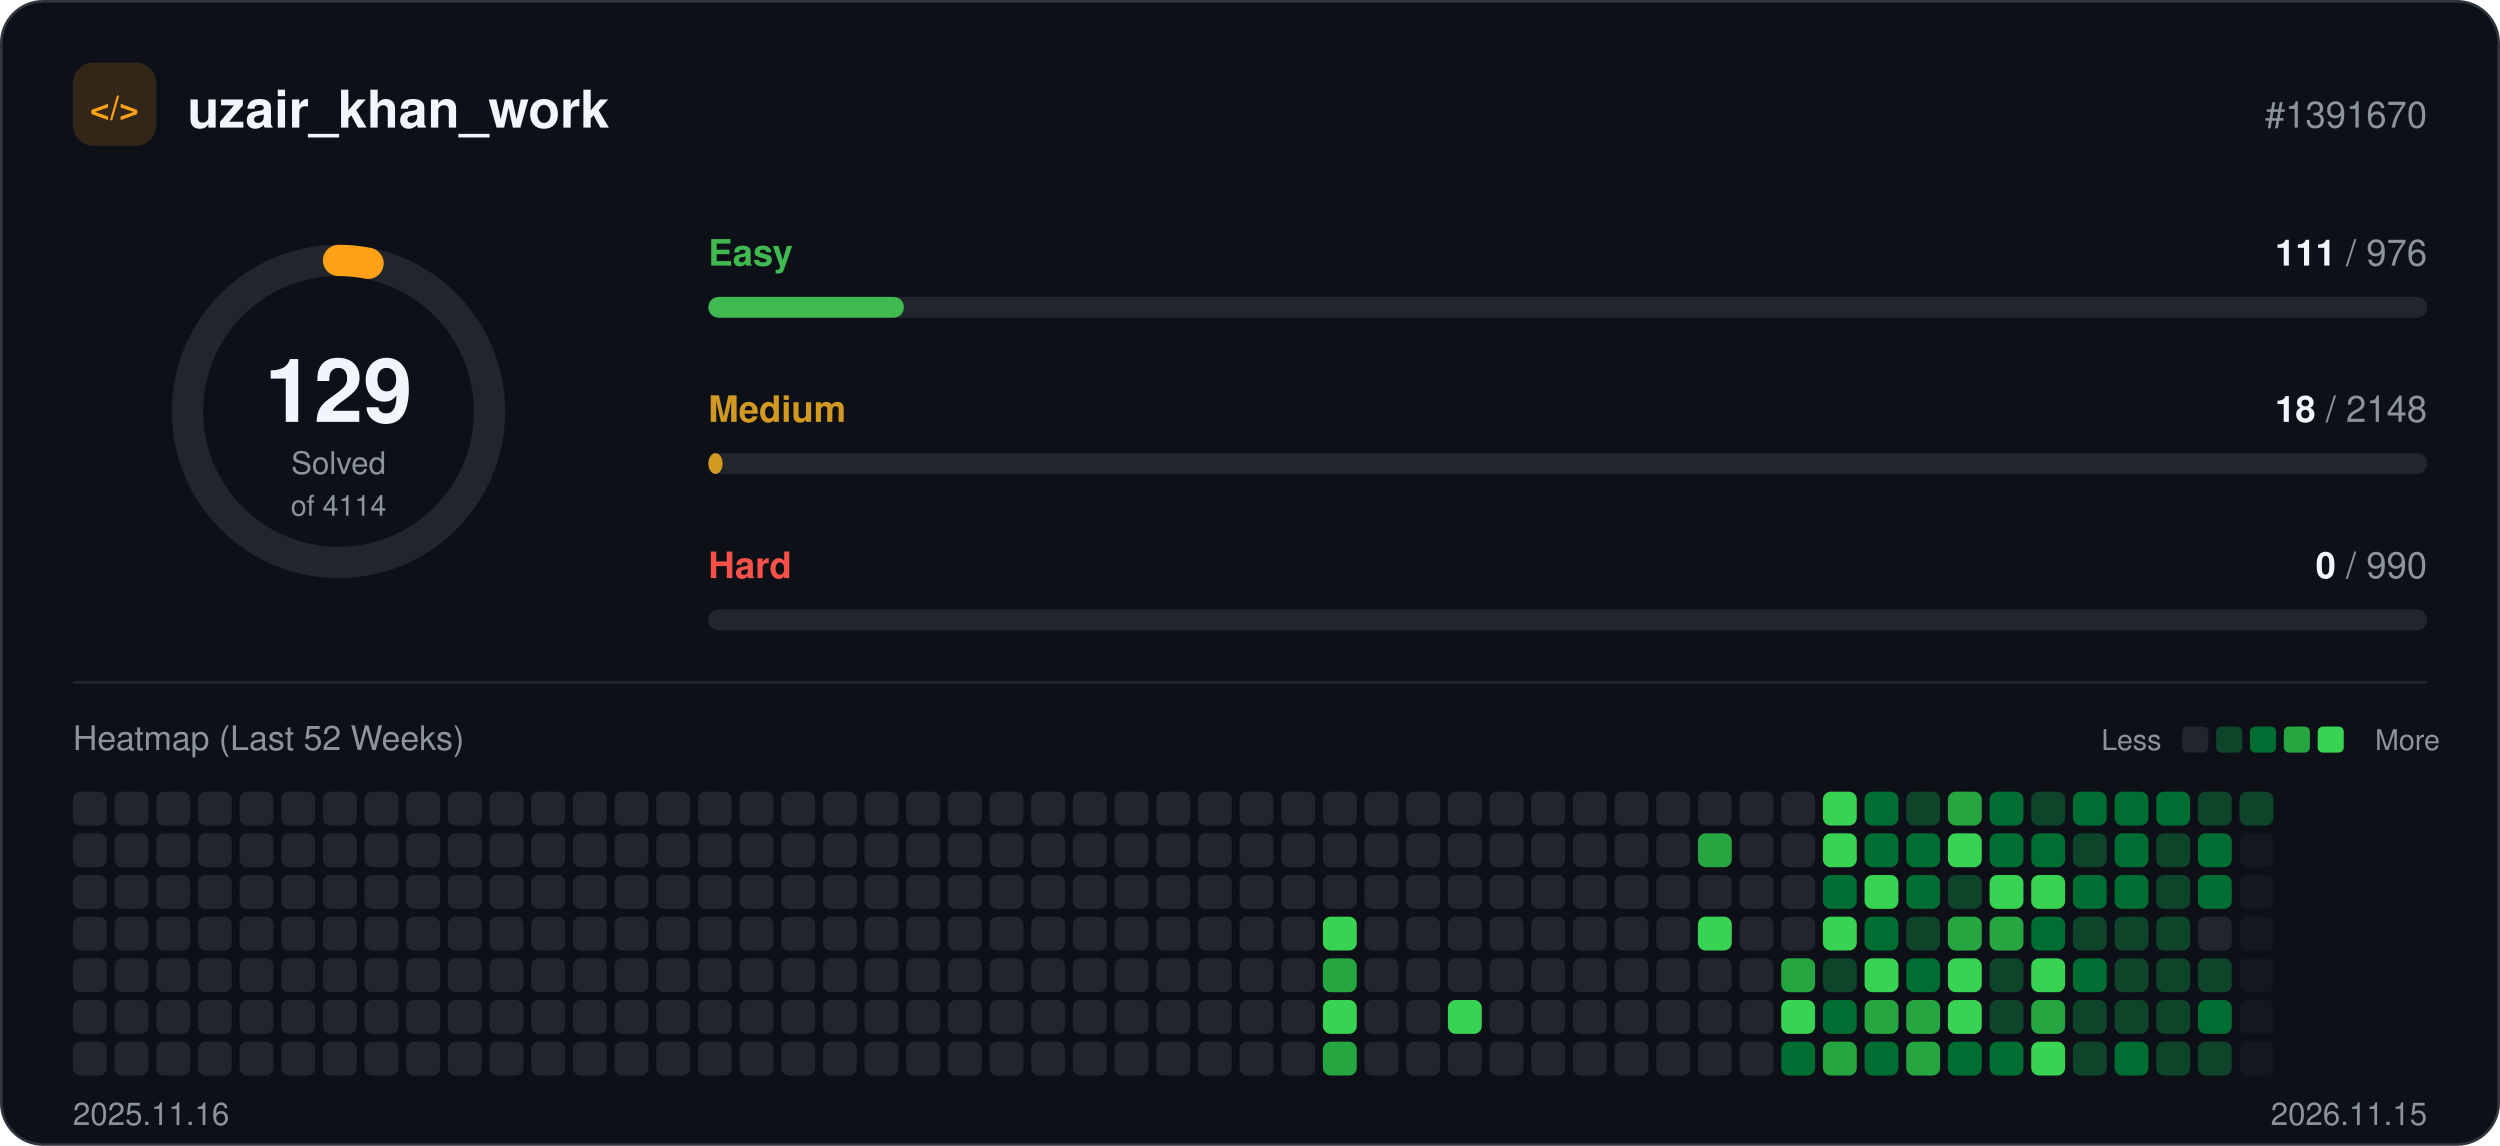
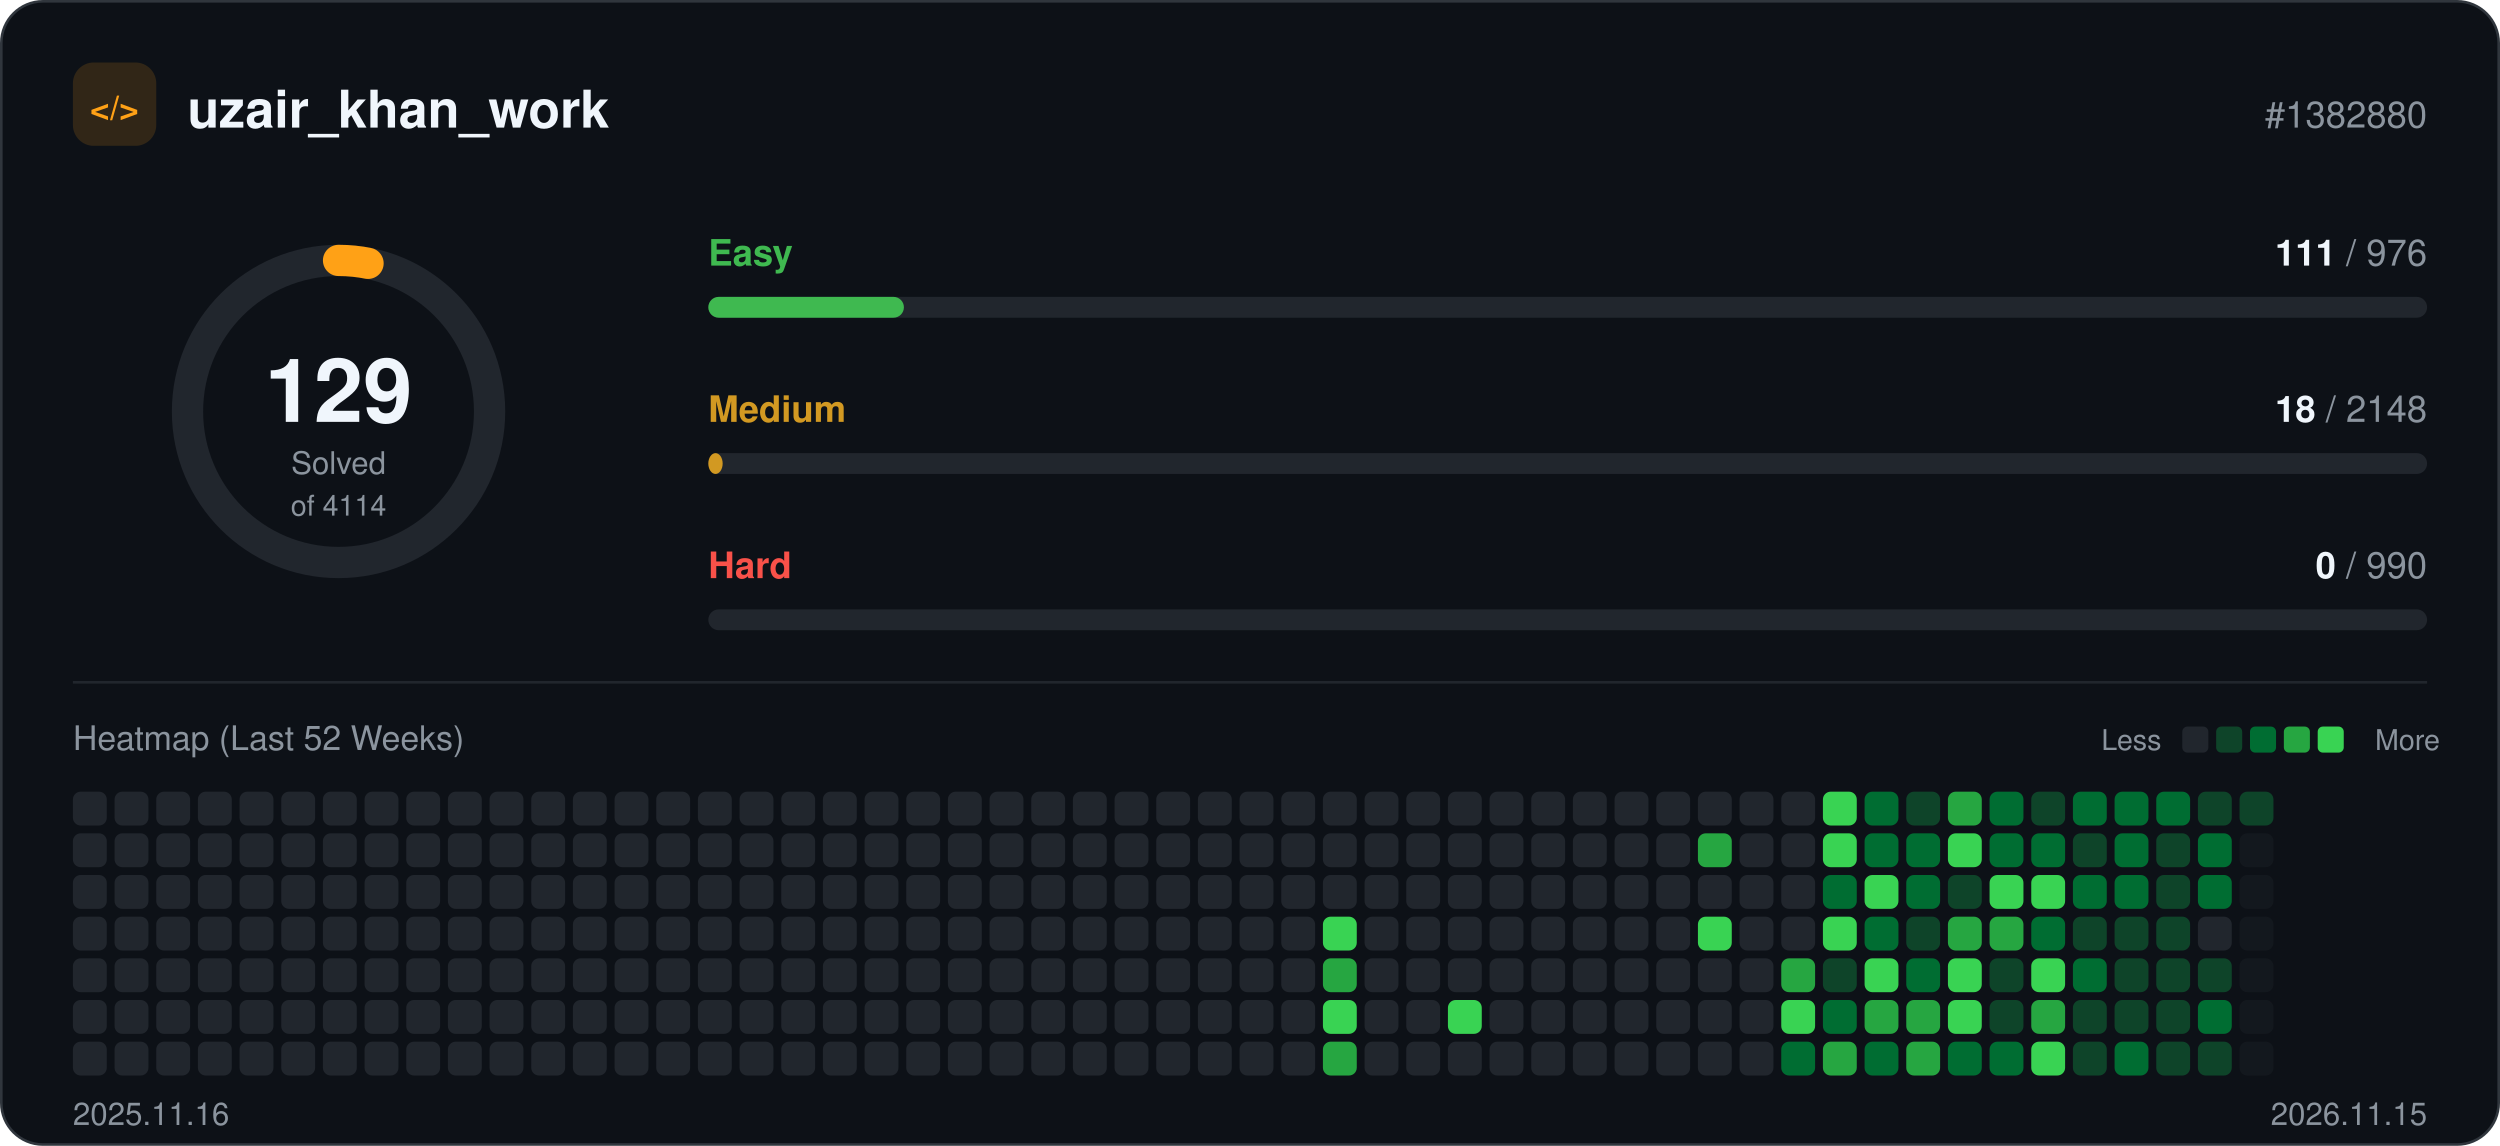
<svg xmlns="http://www.w3.org/2000/svg" width="960" height="440" viewBox="0 0 960 440" role="img">
  <rect x="0.5" y="0.5" width="959" height="439" rx="16" fill="#0d1117" stroke="#30363d" />
  <rect x="28" y="24" width="32" height="32" rx="8" fill="#ffa116" fill-opacity="0.15" />
  <text x="44" y="46" text-anchor="middle" font-family="-apple-system, BlinkMacSystemFont, 'Segoe UI', Helvetica, Arial, sans-serif" font-size="13" font-weight="700" fill="#ffa116">&lt;/&gt;</text>
  <text x="72" y="49" font-family="-apple-system, BlinkMacSystemFont, 'Segoe UI', Helvetica, Arial, sans-serif" font-size="20" font-weight="700" fill="#f0f6fc">uzair_khan_work</text>
-   <text x="932" y="49" text-anchor="end" font-family="-apple-system, BlinkMacSystemFont, 'Segoe UI', Helvetica, Arial, sans-serif" font-size="14" fill="#8b949e">#1391670</text>
+   <text x="932" y="49" text-anchor="end" font-family="-apple-system, BlinkMacSystemFont, 'Segoe UI', Helvetica, Arial, sans-serif" font-size="14" fill="#8b949e">#1382880</text>
  <circle cx="130" cy="158" r="58" fill="none" stroke="#21262d" stroke-width="12" />
  <circle cx="130" cy="158" r="58" fill="none" stroke="#ffa116" stroke-width="12" stroke-linecap="round" stroke-dasharray="11.4 364.4" transform="rotate(-90 130 158)" />
  <text x="130" y="162" text-anchor="middle" font-family="-apple-system, BlinkMacSystemFont, 'Segoe UI', Helvetica, Arial, sans-serif" font-size="34" font-weight="700" fill="#f0f6fc">129</text>
  <text x="130" y="182" text-anchor="middle" font-family="-apple-system, BlinkMacSystemFont, 'Segoe UI', Helvetica, Arial, sans-serif" font-size="12" fill="#8b949e">Solved</text>
  <text x="130" y="198" text-anchor="middle" font-family="-apple-system, BlinkMacSystemFont, 'Segoe UI', Helvetica, Arial, sans-serif" font-size="11" fill="#8b949e">of 4114</text>
  <text x="272" y="102" font-family="-apple-system, BlinkMacSystemFont, 'Segoe UI', Helvetica, Arial, sans-serif" font-size="14" font-weight="600" fill="#3fb950">Easy</text>
  <text x="932" y="102" text-anchor="end" font-family="-apple-system, BlinkMacSystemFont, 'Segoe UI', Helvetica, Arial, sans-serif" font-size="14" fill="#8b949e">
    <tspan font-weight="700" fill="#f0f6fc">111</tspan> / 976</text>
  <rect x="272" y="114" width="660" height="8" rx="4" fill="#21262d" />
  <rect x="272" y="114" width="75.1" height="8" rx="4" fill="#3fb950" />
  <text x="272" y="162" font-family="-apple-system, BlinkMacSystemFont, 'Segoe UI', Helvetica, Arial, sans-serif" font-size="14" font-weight="600" fill="#d29922">Medium</text>
  <text x="932" y="162" text-anchor="end" font-family="-apple-system, BlinkMacSystemFont, 'Segoe UI', Helvetica, Arial, sans-serif" font-size="14" fill="#8b949e">
    <tspan font-weight="700" fill="#f0f6fc">18</tspan> / 2148</text>
  <rect x="272" y="174" width="660" height="8" rx="4" fill="#21262d" />
  <rect x="272" y="174" width="5.5" height="8" rx="4" fill="#d29922" />
  <text x="272" y="222" font-family="-apple-system, BlinkMacSystemFont, 'Segoe UI', Helvetica, Arial, sans-serif" font-size="14" font-weight="600" fill="#f85149">Hard</text>
  <text x="932" y="222" text-anchor="end" font-family="-apple-system, BlinkMacSystemFont, 'Segoe UI', Helvetica, Arial, sans-serif" font-size="14" fill="#8b949e">
    <tspan font-weight="700" fill="#f0f6fc">0</tspan> / 990</text>
  <rect x="272" y="234" width="660" height="8" rx="4" fill="#21262d" />
  <line x1="28" y1="262" x2="932" y2="262" stroke="#21262d" />
  <text x="28" y="288" font-family="-apple-system, BlinkMacSystemFont, 'Segoe UI', Helvetica, Arial, sans-serif" font-size="13" fill="#8b949e">Heatmap (Last 52 Weeks)</text>
  <text x="830" y="288" text-anchor="end" font-family="-apple-system, BlinkMacSystemFont, 'Segoe UI', Helvetica, Arial, sans-serif" font-size="11" fill="#8b949e">Less</text>
  <rect x="838" y="279" width="10" height="10" rx="2" fill="#21262d" />
  <rect x="851" y="279" width="10" height="10" rx="2" fill="#0e4429" />
  <rect x="864" y="279" width="10" height="10" rx="2" fill="#006d32" />
  <rect x="877" y="279" width="10" height="10" rx="2" fill="#26a641" />
  <rect x="890" y="279" width="10" height="10" rx="2" fill="#39d353" />
  <text x="912" y="288" font-family="-apple-system, BlinkMacSystemFont, 'Segoe UI', Helvetica, Arial, sans-serif" font-size="11" fill="#8b949e">More</text>
  <rect x="28" y="304" width="13" height="13" rx="3" fill="#21262d" />
  <rect x="28" y="320" width="13" height="13" rx="3" fill="#21262d" />
  <rect x="28" y="336" width="13" height="13" rx="3" fill="#21262d" />
  <rect x="28" y="352" width="13" height="13" rx="3" fill="#21262d" />
  <rect x="28" y="368" width="13" height="13" rx="3" fill="#21262d" />
  <rect x="28" y="384" width="13" height="13" rx="3" fill="#21262d" />
  <rect x="28" y="400" width="13" height="13" rx="3" fill="#21262d" />
  <rect x="44" y="304" width="13" height="13" rx="3" fill="#21262d" />
  <rect x="44" y="320" width="13" height="13" rx="3" fill="#21262d" />
  <rect x="44" y="336" width="13" height="13" rx="3" fill="#21262d" />
  <rect x="44" y="352" width="13" height="13" rx="3" fill="#21262d" />
  <rect x="44" y="368" width="13" height="13" rx="3" fill="#21262d" />
  <rect x="44" y="384" width="13" height="13" rx="3" fill="#21262d" />
  <rect x="44" y="400" width="13" height="13" rx="3" fill="#21262d" />
  <rect x="60" y="304" width="13" height="13" rx="3" fill="#21262d" />
  <rect x="60" y="320" width="13" height="13" rx="3" fill="#21262d" />
  <rect x="60" y="336" width="13" height="13" rx="3" fill="#21262d" />
  <rect x="60" y="352" width="13" height="13" rx="3" fill="#21262d" />
  <rect x="60" y="368" width="13" height="13" rx="3" fill="#21262d" />
  <rect x="60" y="384" width="13" height="13" rx="3" fill="#21262d" />
  <rect x="60" y="400" width="13" height="13" rx="3" fill="#21262d" />
  <rect x="76" y="304" width="13" height="13" rx="3" fill="#21262d" />
  <rect x="76" y="320" width="13" height="13" rx="3" fill="#21262d" />
  <rect x="76" y="336" width="13" height="13" rx="3" fill="#21262d" />
  <rect x="76" y="352" width="13" height="13" rx="3" fill="#21262d" />
  <rect x="76" y="368" width="13" height="13" rx="3" fill="#21262d" />
  <rect x="76" y="384" width="13" height="13" rx="3" fill="#21262d" />
  <rect x="76" y="400" width="13" height="13" rx="3" fill="#21262d" />
  <rect x="92" y="304" width="13" height="13" rx="3" fill="#21262d" />
  <rect x="92" y="320" width="13" height="13" rx="3" fill="#21262d" />
  <rect x="92" y="336" width="13" height="13" rx="3" fill="#21262d" />
  <rect x="92" y="352" width="13" height="13" rx="3" fill="#21262d" />
  <rect x="92" y="368" width="13" height="13" rx="3" fill="#21262d" />
  <rect x="92" y="384" width="13" height="13" rx="3" fill="#21262d" />
  <rect x="92" y="400" width="13" height="13" rx="3" fill="#21262d" />
  <rect x="108" y="304" width="13" height="13" rx="3" fill="#21262d" />
  <rect x="108" y="320" width="13" height="13" rx="3" fill="#21262d" />
  <rect x="108" y="336" width="13" height="13" rx="3" fill="#21262d" />
  <rect x="108" y="352" width="13" height="13" rx="3" fill="#21262d" />
  <rect x="108" y="368" width="13" height="13" rx="3" fill="#21262d" />
  <rect x="108" y="384" width="13" height="13" rx="3" fill="#21262d" />
  <rect x="108" y="400" width="13" height="13" rx="3" fill="#21262d" />
  <rect x="124" y="304" width="13" height="13" rx="3" fill="#21262d" />
  <rect x="124" y="320" width="13" height="13" rx="3" fill="#21262d" />
  <rect x="124" y="336" width="13" height="13" rx="3" fill="#21262d" />
  <rect x="124" y="352" width="13" height="13" rx="3" fill="#21262d" />
  <rect x="124" y="368" width="13" height="13" rx="3" fill="#21262d" />
  <rect x="124" y="384" width="13" height="13" rx="3" fill="#21262d" />
  <rect x="124" y="400" width="13" height="13" rx="3" fill="#21262d" />
  <rect x="140" y="304" width="13" height="13" rx="3" fill="#21262d" />
  <rect x="140" y="320" width="13" height="13" rx="3" fill="#21262d" />
  <rect x="140" y="336" width="13" height="13" rx="3" fill="#21262d" />
  <rect x="140" y="352" width="13" height="13" rx="3" fill="#21262d" />
  <rect x="140" y="368" width="13" height="13" rx="3" fill="#21262d" />
  <rect x="140" y="384" width="13" height="13" rx="3" fill="#21262d" />
  <rect x="140" y="400" width="13" height="13" rx="3" fill="#21262d" />
  <rect x="156" y="304" width="13" height="13" rx="3" fill="#21262d" />
  <rect x="156" y="320" width="13" height="13" rx="3" fill="#21262d" />
  <rect x="156" y="336" width="13" height="13" rx="3" fill="#21262d" />
  <rect x="156" y="352" width="13" height="13" rx="3" fill="#21262d" />
  <rect x="156" y="368" width="13" height="13" rx="3" fill="#21262d" />
  <rect x="156" y="384" width="13" height="13" rx="3" fill="#21262d" />
  <rect x="156" y="400" width="13" height="13" rx="3" fill="#21262d" />
  <rect x="172" y="304" width="13" height="13" rx="3" fill="#21262d" />
  <rect x="172" y="320" width="13" height="13" rx="3" fill="#21262d" />
  <rect x="172" y="336" width="13" height="13" rx="3" fill="#21262d" />
  <rect x="172" y="352" width="13" height="13" rx="3" fill="#21262d" />
  <rect x="172" y="368" width="13" height="13" rx="3" fill="#21262d" />
  <rect x="172" y="384" width="13" height="13" rx="3" fill="#21262d" />
  <rect x="172" y="400" width="13" height="13" rx="3" fill="#21262d" />
  <rect x="188" y="304" width="13" height="13" rx="3" fill="#21262d" />
  <rect x="188" y="320" width="13" height="13" rx="3" fill="#21262d" />
  <rect x="188" y="336" width="13" height="13" rx="3" fill="#21262d" />
  <rect x="188" y="352" width="13" height="13" rx="3" fill="#21262d" />
  <rect x="188" y="368" width="13" height="13" rx="3" fill="#21262d" />
  <rect x="188" y="384" width="13" height="13" rx="3" fill="#21262d" />
  <rect x="188" y="400" width="13" height="13" rx="3" fill="#21262d" />
  <rect x="204" y="304" width="13" height="13" rx="3" fill="#21262d" />
  <rect x="204" y="320" width="13" height="13" rx="3" fill="#21262d" />
  <rect x="204" y="336" width="13" height="13" rx="3" fill="#21262d" />
  <rect x="204" y="352" width="13" height="13" rx="3" fill="#21262d" />
  <rect x="204" y="368" width="13" height="13" rx="3" fill="#21262d" />
  <rect x="204" y="384" width="13" height="13" rx="3" fill="#21262d" />
  <rect x="204" y="400" width="13" height="13" rx="3" fill="#21262d" />
  <rect x="220" y="304" width="13" height="13" rx="3" fill="#21262d" />
  <rect x="220" y="320" width="13" height="13" rx="3" fill="#21262d" />
  <rect x="220" y="336" width="13" height="13" rx="3" fill="#21262d" />
  <rect x="220" y="352" width="13" height="13" rx="3" fill="#21262d" />
  <rect x="220" y="368" width="13" height="13" rx="3" fill="#21262d" />
  <rect x="220" y="384" width="13" height="13" rx="3" fill="#21262d" />
  <rect x="220" y="400" width="13" height="13" rx="3" fill="#21262d" />
  <rect x="236" y="304" width="13" height="13" rx="3" fill="#21262d" />
  <rect x="236" y="320" width="13" height="13" rx="3" fill="#21262d" />
  <rect x="236" y="336" width="13" height="13" rx="3" fill="#21262d" />
  <rect x="236" y="352" width="13" height="13" rx="3" fill="#21262d" />
  <rect x="236" y="368" width="13" height="13" rx="3" fill="#21262d" />
  <rect x="236" y="384" width="13" height="13" rx="3" fill="#21262d" />
  <rect x="236" y="400" width="13" height="13" rx="3" fill="#21262d" />
  <rect x="252" y="304" width="13" height="13" rx="3" fill="#21262d" />
  <rect x="252" y="320" width="13" height="13" rx="3" fill="#21262d" />
  <rect x="252" y="336" width="13" height="13" rx="3" fill="#21262d" />
  <rect x="252" y="352" width="13" height="13" rx="3" fill="#21262d" />
  <rect x="252" y="368" width="13" height="13" rx="3" fill="#21262d" />
  <rect x="252" y="384" width="13" height="13" rx="3" fill="#21262d" />
  <rect x="252" y="400" width="13" height="13" rx="3" fill="#21262d" />
  <rect x="268" y="304" width="13" height="13" rx="3" fill="#21262d" />
  <rect x="268" y="320" width="13" height="13" rx="3" fill="#21262d" />
  <rect x="268" y="336" width="13" height="13" rx="3" fill="#21262d" />
  <rect x="268" y="352" width="13" height="13" rx="3" fill="#21262d" />
  <rect x="268" y="368" width="13" height="13" rx="3" fill="#21262d" />
  <rect x="268" y="384" width="13" height="13" rx="3" fill="#21262d" />
  <rect x="268" y="400" width="13" height="13" rx="3" fill="#21262d" />
  <rect x="284" y="304" width="13" height="13" rx="3" fill="#21262d" />
  <rect x="284" y="320" width="13" height="13" rx="3" fill="#21262d" />
  <rect x="284" y="336" width="13" height="13" rx="3" fill="#21262d" />
  <rect x="284" y="352" width="13" height="13" rx="3" fill="#21262d" />
  <rect x="284" y="368" width="13" height="13" rx="3" fill="#21262d" />
  <rect x="284" y="384" width="13" height="13" rx="3" fill="#21262d" />
  <rect x="284" y="400" width="13" height="13" rx="3" fill="#21262d" />
  <rect x="300" y="304" width="13" height="13" rx="3" fill="#21262d" />
  <rect x="300" y="320" width="13" height="13" rx="3" fill="#21262d" />
  <rect x="300" y="336" width="13" height="13" rx="3" fill="#21262d" />
  <rect x="300" y="352" width="13" height="13" rx="3" fill="#21262d" />
  <rect x="300" y="368" width="13" height="13" rx="3" fill="#21262d" />
  <rect x="300" y="384" width="13" height="13" rx="3" fill="#21262d" />
  <rect x="300" y="400" width="13" height="13" rx="3" fill="#21262d" />
  <rect x="316" y="304" width="13" height="13" rx="3" fill="#21262d" />
  <rect x="316" y="320" width="13" height="13" rx="3" fill="#21262d" />
  <rect x="316" y="336" width="13" height="13" rx="3" fill="#21262d" />
  <rect x="316" y="352" width="13" height="13" rx="3" fill="#21262d" />
  <rect x="316" y="368" width="13" height="13" rx="3" fill="#21262d" />
  <rect x="316" y="384" width="13" height="13" rx="3" fill="#21262d" />
  <rect x="316" y="400" width="13" height="13" rx="3" fill="#21262d" />
  <rect x="332" y="304" width="13" height="13" rx="3" fill="#21262d" />
  <rect x="332" y="320" width="13" height="13" rx="3" fill="#21262d" />
  <rect x="332" y="336" width="13" height="13" rx="3" fill="#21262d" />
  <rect x="332" y="352" width="13" height="13" rx="3" fill="#21262d" />
  <rect x="332" y="368" width="13" height="13" rx="3" fill="#21262d" />
  <rect x="332" y="384" width="13" height="13" rx="3" fill="#21262d" />
  <rect x="332" y="400" width="13" height="13" rx="3" fill="#21262d" />
  <rect x="348" y="304" width="13" height="13" rx="3" fill="#21262d" />
  <rect x="348" y="320" width="13" height="13" rx="3" fill="#21262d" />
  <rect x="348" y="336" width="13" height="13" rx="3" fill="#21262d" />
  <rect x="348" y="352" width="13" height="13" rx="3" fill="#21262d" />
  <rect x="348" y="368" width="13" height="13" rx="3" fill="#21262d" />
  <rect x="348" y="384" width="13" height="13" rx="3" fill="#21262d" />
  <rect x="348" y="400" width="13" height="13" rx="3" fill="#21262d" />
  <rect x="364" y="304" width="13" height="13" rx="3" fill="#21262d" />
  <rect x="364" y="320" width="13" height="13" rx="3" fill="#21262d" />
  <rect x="364" y="336" width="13" height="13" rx="3" fill="#21262d" />
  <rect x="364" y="352" width="13" height="13" rx="3" fill="#21262d" />
  <rect x="364" y="368" width="13" height="13" rx="3" fill="#21262d" />
  <rect x="364" y="384" width="13" height="13" rx="3" fill="#21262d" />
  <rect x="364" y="400" width="13" height="13" rx="3" fill="#21262d" />
  <rect x="380" y="304" width="13" height="13" rx="3" fill="#21262d" />
  <rect x="380" y="320" width="13" height="13" rx="3" fill="#21262d" />
  <rect x="380" y="336" width="13" height="13" rx="3" fill="#21262d" />
  <rect x="380" y="352" width="13" height="13" rx="3" fill="#21262d" />
  <rect x="380" y="368" width="13" height="13" rx="3" fill="#21262d" />
  <rect x="380" y="384" width="13" height="13" rx="3" fill="#21262d" />
  <rect x="380" y="400" width="13" height="13" rx="3" fill="#21262d" />
  <rect x="396" y="304" width="13" height="13" rx="3" fill="#21262d" />
  <rect x="396" y="320" width="13" height="13" rx="3" fill="#21262d" />
  <rect x="396" y="336" width="13" height="13" rx="3" fill="#21262d" />
  <rect x="396" y="352" width="13" height="13" rx="3" fill="#21262d" />
  <rect x="396" y="368" width="13" height="13" rx="3" fill="#21262d" />
  <rect x="396" y="384" width="13" height="13" rx="3" fill="#21262d" />
  <rect x="396" y="400" width="13" height="13" rx="3" fill="#21262d" />
  <rect x="412" y="304" width="13" height="13" rx="3" fill="#21262d" />
  <rect x="412" y="320" width="13" height="13" rx="3" fill="#21262d" />
  <rect x="412" y="336" width="13" height="13" rx="3" fill="#21262d" />
  <rect x="412" y="352" width="13" height="13" rx="3" fill="#21262d" />
  <rect x="412" y="368" width="13" height="13" rx="3" fill="#21262d" />
  <rect x="412" y="384" width="13" height="13" rx="3" fill="#21262d" />
  <rect x="412" y="400" width="13" height="13" rx="3" fill="#21262d" />
  <rect x="428" y="304" width="13" height="13" rx="3" fill="#21262d" />
  <rect x="428" y="320" width="13" height="13" rx="3" fill="#21262d" />
  <rect x="428" y="336" width="13" height="13" rx="3" fill="#21262d" />
  <rect x="428" y="352" width="13" height="13" rx="3" fill="#21262d" />
  <rect x="428" y="368" width="13" height="13" rx="3" fill="#21262d" />
  <rect x="428" y="384" width="13" height="13" rx="3" fill="#21262d" />
  <rect x="428" y="400" width="13" height="13" rx="3" fill="#21262d" />
  <rect x="444" y="304" width="13" height="13" rx="3" fill="#21262d" />
  <rect x="444" y="320" width="13" height="13" rx="3" fill="#21262d" />
  <rect x="444" y="336" width="13" height="13" rx="3" fill="#21262d" />
  <rect x="444" y="352" width="13" height="13" rx="3" fill="#21262d" />
  <rect x="444" y="368" width="13" height="13" rx="3" fill="#21262d" />
  <rect x="444" y="384" width="13" height="13" rx="3" fill="#21262d" />
  <rect x="444" y="400" width="13" height="13" rx="3" fill="#21262d" />
  <rect x="460" y="304" width="13" height="13" rx="3" fill="#21262d" />
  <rect x="460" y="320" width="13" height="13" rx="3" fill="#21262d" />
  <rect x="460" y="336" width="13" height="13" rx="3" fill="#21262d" />
  <rect x="460" y="352" width="13" height="13" rx="3" fill="#21262d" />
  <rect x="460" y="368" width="13" height="13" rx="3" fill="#21262d" />
  <rect x="460" y="384" width="13" height="13" rx="3" fill="#21262d" />
  <rect x="460" y="400" width="13" height="13" rx="3" fill="#21262d" />
  <rect x="476" y="304" width="13" height="13" rx="3" fill="#21262d" />
  <rect x="476" y="320" width="13" height="13" rx="3" fill="#21262d" />
  <rect x="476" y="336" width="13" height="13" rx="3" fill="#21262d" />
  <rect x="476" y="352" width="13" height="13" rx="3" fill="#21262d" />
  <rect x="476" y="368" width="13" height="13" rx="3" fill="#21262d" />
  <rect x="476" y="384" width="13" height="13" rx="3" fill="#21262d" />
  <rect x="476" y="400" width="13" height="13" rx="3" fill="#21262d" />
  <rect x="492" y="304" width="13" height="13" rx="3" fill="#21262d" />
  <rect x="492" y="320" width="13" height="13" rx="3" fill="#21262d" />
  <rect x="492" y="336" width="13" height="13" rx="3" fill="#21262d" />
  <rect x="492" y="352" width="13" height="13" rx="3" fill="#21262d" />
  <rect x="492" y="368" width="13" height="13" rx="3" fill="#21262d" />
  <rect x="492" y="384" width="13" height="13" rx="3" fill="#21262d" />
  <rect x="492" y="400" width="13" height="13" rx="3" fill="#21262d" />
  <rect x="508" y="304" width="13" height="13" rx="3" fill="#21262d" />
  <rect x="508" y="320" width="13" height="13" rx="3" fill="#21262d" />
  <rect x="508" y="336" width="13" height="13" rx="3" fill="#21262d" />
  <rect x="508" y="352" width="13" height="13" rx="3" fill="#39d353" />
  <rect x="508" y="368" width="13" height="13" rx="3" fill="#26a641" />
  <rect x="508" y="384" width="13" height="13" rx="3" fill="#39d353" />
  <rect x="508" y="400" width="13" height="13" rx="3" fill="#26a641" />
  <rect x="524" y="304" width="13" height="13" rx="3" fill="#21262d" />
  <rect x="524" y="320" width="13" height="13" rx="3" fill="#21262d" />
  <rect x="524" y="336" width="13" height="13" rx="3" fill="#21262d" />
  <rect x="524" y="352" width="13" height="13" rx="3" fill="#21262d" />
  <rect x="524" y="368" width="13" height="13" rx="3" fill="#21262d" />
  <rect x="524" y="384" width="13" height="13" rx="3" fill="#21262d" />
  <rect x="524" y="400" width="13" height="13" rx="3" fill="#21262d" />
  <rect x="540" y="304" width="13" height="13" rx="3" fill="#21262d" />
  <rect x="540" y="320" width="13" height="13" rx="3" fill="#21262d" />
  <rect x="540" y="336" width="13" height="13" rx="3" fill="#21262d" />
  <rect x="540" y="352" width="13" height="13" rx="3" fill="#21262d" />
  <rect x="540" y="368" width="13" height="13" rx="3" fill="#21262d" />
  <rect x="540" y="384" width="13" height="13" rx="3" fill="#21262d" />
  <rect x="540" y="400" width="13" height="13" rx="3" fill="#21262d" />
  <rect x="556" y="304" width="13" height="13" rx="3" fill="#21262d" />
  <rect x="556" y="320" width="13" height="13" rx="3" fill="#21262d" />
  <rect x="556" y="336" width="13" height="13" rx="3" fill="#21262d" />
  <rect x="556" y="352" width="13" height="13" rx="3" fill="#21262d" />
  <rect x="556" y="368" width="13" height="13" rx="3" fill="#21262d" />
  <rect x="556" y="384" width="13" height="13" rx="3" fill="#39d353" />
  <rect x="556" y="400" width="13" height="13" rx="3" fill="#21262d" />
  <rect x="572" y="304" width="13" height="13" rx="3" fill="#21262d" />
  <rect x="572" y="320" width="13" height="13" rx="3" fill="#21262d" />
  <rect x="572" y="336" width="13" height="13" rx="3" fill="#21262d" />
  <rect x="572" y="352" width="13" height="13" rx="3" fill="#21262d" />
  <rect x="572" y="368" width="13" height="13" rx="3" fill="#21262d" />
  <rect x="572" y="384" width="13" height="13" rx="3" fill="#21262d" />
  <rect x="572" y="400" width="13" height="13" rx="3" fill="#21262d" />
  <rect x="588" y="304" width="13" height="13" rx="3" fill="#21262d" />
  <rect x="588" y="320" width="13" height="13" rx="3" fill="#21262d" />
  <rect x="588" y="336" width="13" height="13" rx="3" fill="#21262d" />
  <rect x="588" y="352" width="13" height="13" rx="3" fill="#21262d" />
  <rect x="588" y="368" width="13" height="13" rx="3" fill="#21262d" />
  <rect x="588" y="384" width="13" height="13" rx="3" fill="#21262d" />
  <rect x="588" y="400" width="13" height="13" rx="3" fill="#21262d" />
  <rect x="604" y="304" width="13" height="13" rx="3" fill="#21262d" />
  <rect x="604" y="320" width="13" height="13" rx="3" fill="#21262d" />
  <rect x="604" y="336" width="13" height="13" rx="3" fill="#21262d" />
  <rect x="604" y="352" width="13" height="13" rx="3" fill="#21262d" />
  <rect x="604" y="368" width="13" height="13" rx="3" fill="#21262d" />
  <rect x="604" y="384" width="13" height="13" rx="3" fill="#21262d" />
  <rect x="604" y="400" width="13" height="13" rx="3" fill="#21262d" />
  <rect x="620" y="304" width="13" height="13" rx="3" fill="#21262d" />
  <rect x="620" y="320" width="13" height="13" rx="3" fill="#21262d" />
  <rect x="620" y="336" width="13" height="13" rx="3" fill="#21262d" />
  <rect x="620" y="352" width="13" height="13" rx="3" fill="#21262d" />
  <rect x="620" y="368" width="13" height="13" rx="3" fill="#21262d" />
  <rect x="620" y="384" width="13" height="13" rx="3" fill="#21262d" />
  <rect x="620" y="400" width="13" height="13" rx="3" fill="#21262d" />
  <rect x="636" y="304" width="13" height="13" rx="3" fill="#21262d" />
  <rect x="636" y="320" width="13" height="13" rx="3" fill="#21262d" />
  <rect x="636" y="336" width="13" height="13" rx="3" fill="#21262d" />
  <rect x="636" y="352" width="13" height="13" rx="3" fill="#21262d" />
  <rect x="636" y="368" width="13" height="13" rx="3" fill="#21262d" />
  <rect x="636" y="384" width="13" height="13" rx="3" fill="#21262d" />
  <rect x="636" y="400" width="13" height="13" rx="3" fill="#21262d" />
  <rect x="652" y="304" width="13" height="13" rx="3" fill="#21262d" />
  <rect x="652" y="320" width="13" height="13" rx="3" fill="#26a641" />
  <rect x="652" y="336" width="13" height="13" rx="3" fill="#21262d" />
  <rect x="652" y="352" width="13" height="13" rx="3" fill="#39d353" />
  <rect x="652" y="368" width="13" height="13" rx="3" fill="#21262d" />
  <rect x="652" y="384" width="13" height="13" rx="3" fill="#21262d" />
  <rect x="652" y="400" width="13" height="13" rx="3" fill="#21262d" />
  <rect x="668" y="304" width="13" height="13" rx="3" fill="#21262d" />
  <rect x="668" y="320" width="13" height="13" rx="3" fill="#21262d" />
  <rect x="668" y="336" width="13" height="13" rx="3" fill="#21262d" />
  <rect x="668" y="352" width="13" height="13" rx="3" fill="#21262d" />
  <rect x="668" y="368" width="13" height="13" rx="3" fill="#21262d" />
  <rect x="668" y="384" width="13" height="13" rx="3" fill="#21262d" />
  <rect x="668" y="400" width="13" height="13" rx="3" fill="#21262d" />
  <rect x="684" y="304" width="13" height="13" rx="3" fill="#21262d" />
  <rect x="684" y="320" width="13" height="13" rx="3" fill="#21262d" />
  <rect x="684" y="336" width="13" height="13" rx="3" fill="#21262d" />
  <rect x="684" y="352" width="13" height="13" rx="3" fill="#21262d" />
  <rect x="684" y="368" width="13" height="13" rx="3" fill="#26a641" />
  <rect x="684" y="384" width="13" height="13" rx="3" fill="#39d353" />
  <rect x="684" y="400" width="13" height="13" rx="3" fill="#006d32" />
  <rect x="700" y="304" width="13" height="13" rx="3" fill="#39d353" />
  <rect x="700" y="320" width="13" height="13" rx="3" fill="#39d353" />
  <rect x="700" y="336" width="13" height="13" rx="3" fill="#006d32" />
  <rect x="700" y="352" width="13" height="13" rx="3" fill="#39d353" />
  <rect x="700" y="368" width="13" height="13" rx="3" fill="#0e4429" />
  <rect x="700" y="384" width="13" height="13" rx="3" fill="#006d32" />
  <rect x="700" y="400" width="13" height="13" rx="3" fill="#26a641" />
  <rect x="716" y="304" width="13" height="13" rx="3" fill="#006d32" />
  <rect x="716" y="320" width="13" height="13" rx="3" fill="#006d32" />
  <rect x="716" y="336" width="13" height="13" rx="3" fill="#39d353" />
  <rect x="716" y="352" width="13" height="13" rx="3" fill="#006d32" />
  <rect x="716" y="368" width="13" height="13" rx="3" fill="#39d353" />
  <rect x="716" y="384" width="13" height="13" rx="3" fill="#26a641" />
  <rect x="716" y="400" width="13" height="13" rx="3" fill="#006d32" />
  <rect x="732" y="304" width="13" height="13" rx="3" fill="#0e4429" />
  <rect x="732" y="320" width="13" height="13" rx="3" fill="#006d32" />
  <rect x="732" y="336" width="13" height="13" rx="3" fill="#006d32" />
  <rect x="732" y="352" width="13" height="13" rx="3" fill="#0e4429" />
  <rect x="732" y="368" width="13" height="13" rx="3" fill="#006d32" />
  <rect x="732" y="384" width="13" height="13" rx="3" fill="#26a641" />
  <rect x="732" y="400" width="13" height="13" rx="3" fill="#26a641" />
  <rect x="748" y="304" width="13" height="13" rx="3" fill="#26a641" />
  <rect x="748" y="320" width="13" height="13" rx="3" fill="#39d353" />
  <rect x="748" y="336" width="13" height="13" rx="3" fill="#0e4429" />
  <rect x="748" y="352" width="13" height="13" rx="3" fill="#26a641" />
  <rect x="748" y="368" width="13" height="13" rx="3" fill="#39d353" />
  <rect x="748" y="384" width="13" height="13" rx="3" fill="#39d353" />
  <rect x="748" y="400" width="13" height="13" rx="3" fill="#006d32" />
  <rect x="764" y="304" width="13" height="13" rx="3" fill="#006d32" />
  <rect x="764" y="320" width="13" height="13" rx="3" fill="#006d32" />
  <rect x="764" y="336" width="13" height="13" rx="3" fill="#39d353" />
  <rect x="764" y="352" width="13" height="13" rx="3" fill="#26a641" />
  <rect x="764" y="368" width="13" height="13" rx="3" fill="#0e4429" />
  <rect x="764" y="384" width="13" height="13" rx="3" fill="#0e4429" />
  <rect x="764" y="400" width="13" height="13" rx="3" fill="#006d32" />
  <rect x="780" y="304" width="13" height="13" rx="3" fill="#0e4429" />
  <rect x="780" y="320" width="13" height="13" rx="3" fill="#006d32" />
  <rect x="780" y="336" width="13" height="13" rx="3" fill="#39d353" />
  <rect x="780" y="352" width="13" height="13" rx="3" fill="#006d32" />
  <rect x="780" y="368" width="13" height="13" rx="3" fill="#39d353" />
  <rect x="780" y="384" width="13" height="13" rx="3" fill="#26a641" />
  <rect x="780" y="400" width="13" height="13" rx="3" fill="#39d353" />
  <rect x="796" y="304" width="13" height="13" rx="3" fill="#006d32" />
  <rect x="796" y="320" width="13" height="13" rx="3" fill="#0e4429" />
  <rect x="796" y="336" width="13" height="13" rx="3" fill="#006d32" />
  <rect x="796" y="352" width="13" height="13" rx="3" fill="#0e4429" />
  <rect x="796" y="368" width="13" height="13" rx="3" fill="#006d32" />
  <rect x="796" y="384" width="13" height="13" rx="3" fill="#0e4429" />
  <rect x="796" y="400" width="13" height="13" rx="3" fill="#0e4429" />
  <rect x="812" y="304" width="13" height="13" rx="3" fill="#006d32" />
  <rect x="812" y="320" width="13" height="13" rx="3" fill="#006d32" />
  <rect x="812" y="336" width="13" height="13" rx="3" fill="#006d32" />
  <rect x="812" y="352" width="13" height="13" rx="3" fill="#0e4429" />
  <rect x="812" y="368" width="13" height="13" rx="3" fill="#0e4429" />
  <rect x="812" y="384" width="13" height="13" rx="3" fill="#0e4429" />
  <rect x="812" y="400" width="13" height="13" rx="3" fill="#006d32" />
  <rect x="828" y="304" width="13" height="13" rx="3" fill="#006d32" />
  <rect x="828" y="320" width="13" height="13" rx="3" fill="#0e4429" />
  <rect x="828" y="336" width="13" height="13" rx="3" fill="#0e4429" />
  <rect x="828" y="352" width="13" height="13" rx="3" fill="#0e4429" />
  <rect x="828" y="368" width="13" height="13" rx="3" fill="#0e4429" />
  <rect x="828" y="384" width="13" height="13" rx="3" fill="#0e4429" />
  <rect x="828" y="400" width="13" height="13" rx="3" fill="#0e4429" />
  <rect x="844" y="304" width="13" height="13" rx="3" fill="#0e4429" />
  <rect x="844" y="320" width="13" height="13" rx="3" fill="#006d32" />
  <rect x="844" y="336" width="13" height="13" rx="3" fill="#006d32" />
  <rect x="844" y="352" width="13" height="13" rx="3" fill="#21262d" />
  <rect x="844" y="368" width="13" height="13" rx="3" fill="#0e4429" />
  <rect x="844" y="384" width="13" height="13" rx="3" fill="#006d32" />
  <rect x="844" y="400" width="13" height="13" rx="3" fill="#0e4429" />
  <rect x="860" y="304" width="13" height="13" rx="3" fill="#0e4429" />
  <rect x="860" y="320" width="13" height="13" rx="3" fill="#21262d" fill-opacity="0.35" />
  <rect x="860" y="336" width="13" height="13" rx="3" fill="#21262d" fill-opacity="0.35" />
  <rect x="860" y="352" width="13" height="13" rx="3" fill="#21262d" fill-opacity="0.35" />
  <rect x="860" y="368" width="13" height="13" rx="3" fill="#21262d" fill-opacity="0.35" />
  <rect x="860" y="384" width="13" height="13" rx="3" fill="#21262d" fill-opacity="0.35" />
  <rect x="860" y="400" width="13" height="13" rx="3" fill="#21262d" fill-opacity="0.35" />
  <text x="28" y="432" font-family="-apple-system, BlinkMacSystemFont, 'Segoe UI', Helvetica, Arial, sans-serif" font-size="12" fill="#8b949e">2025.11.16</text>
  <text x="932" y="432" text-anchor="end" font-family="-apple-system, BlinkMacSystemFont, 'Segoe UI', Helvetica, Arial, sans-serif" font-size="12" fill="#8b949e">2026.11.15</text>
</svg>
